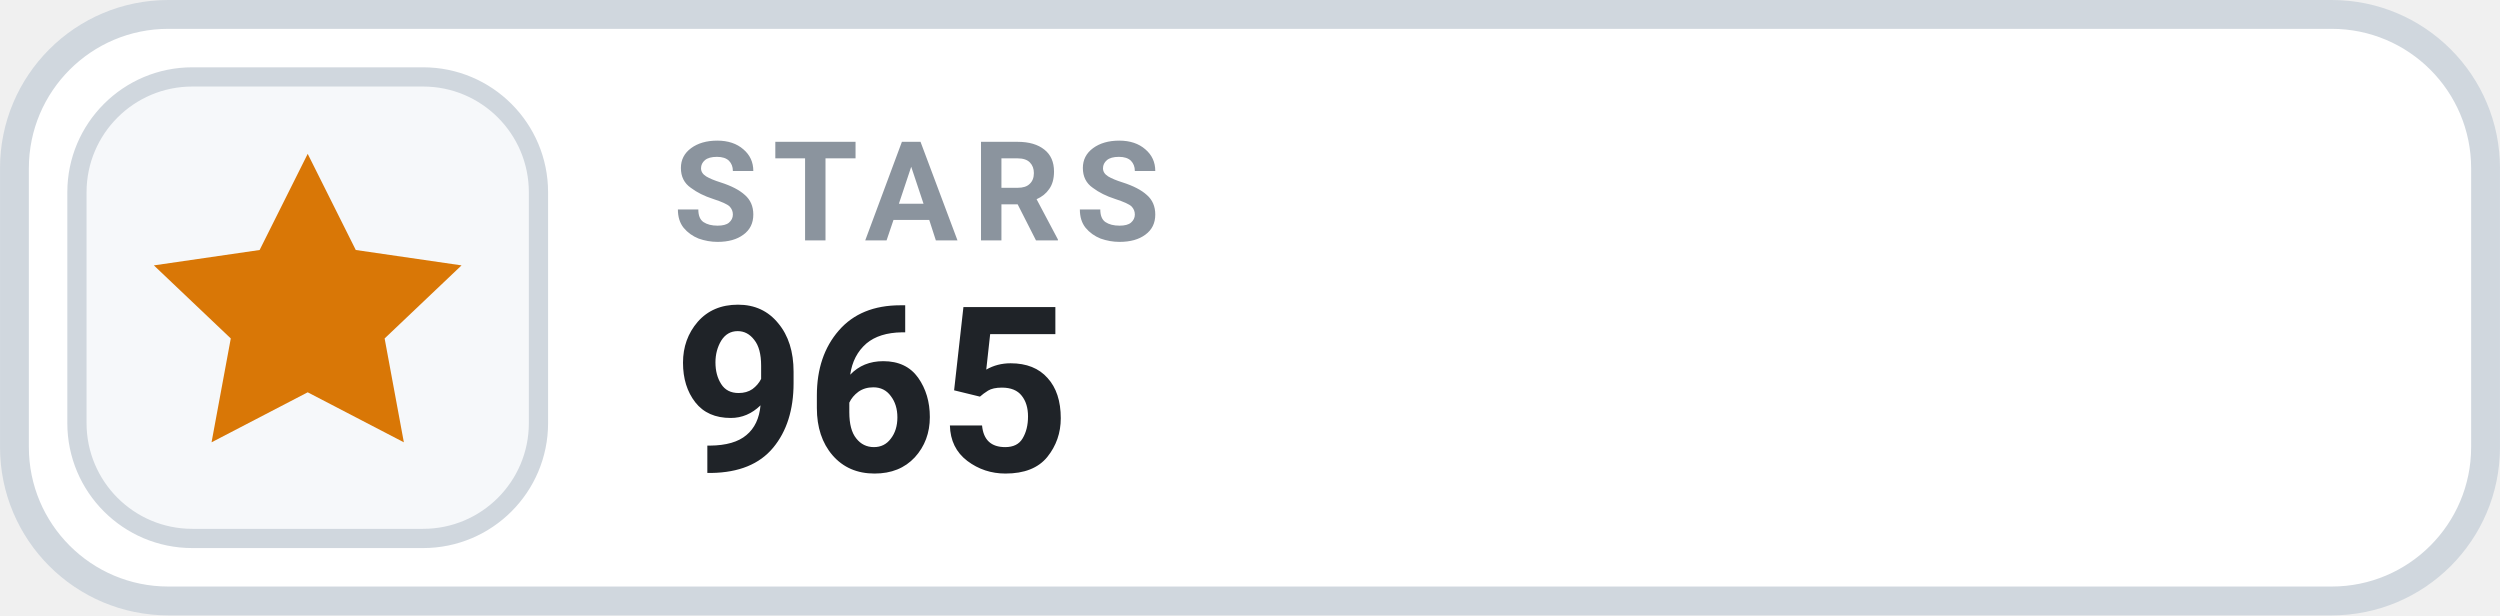
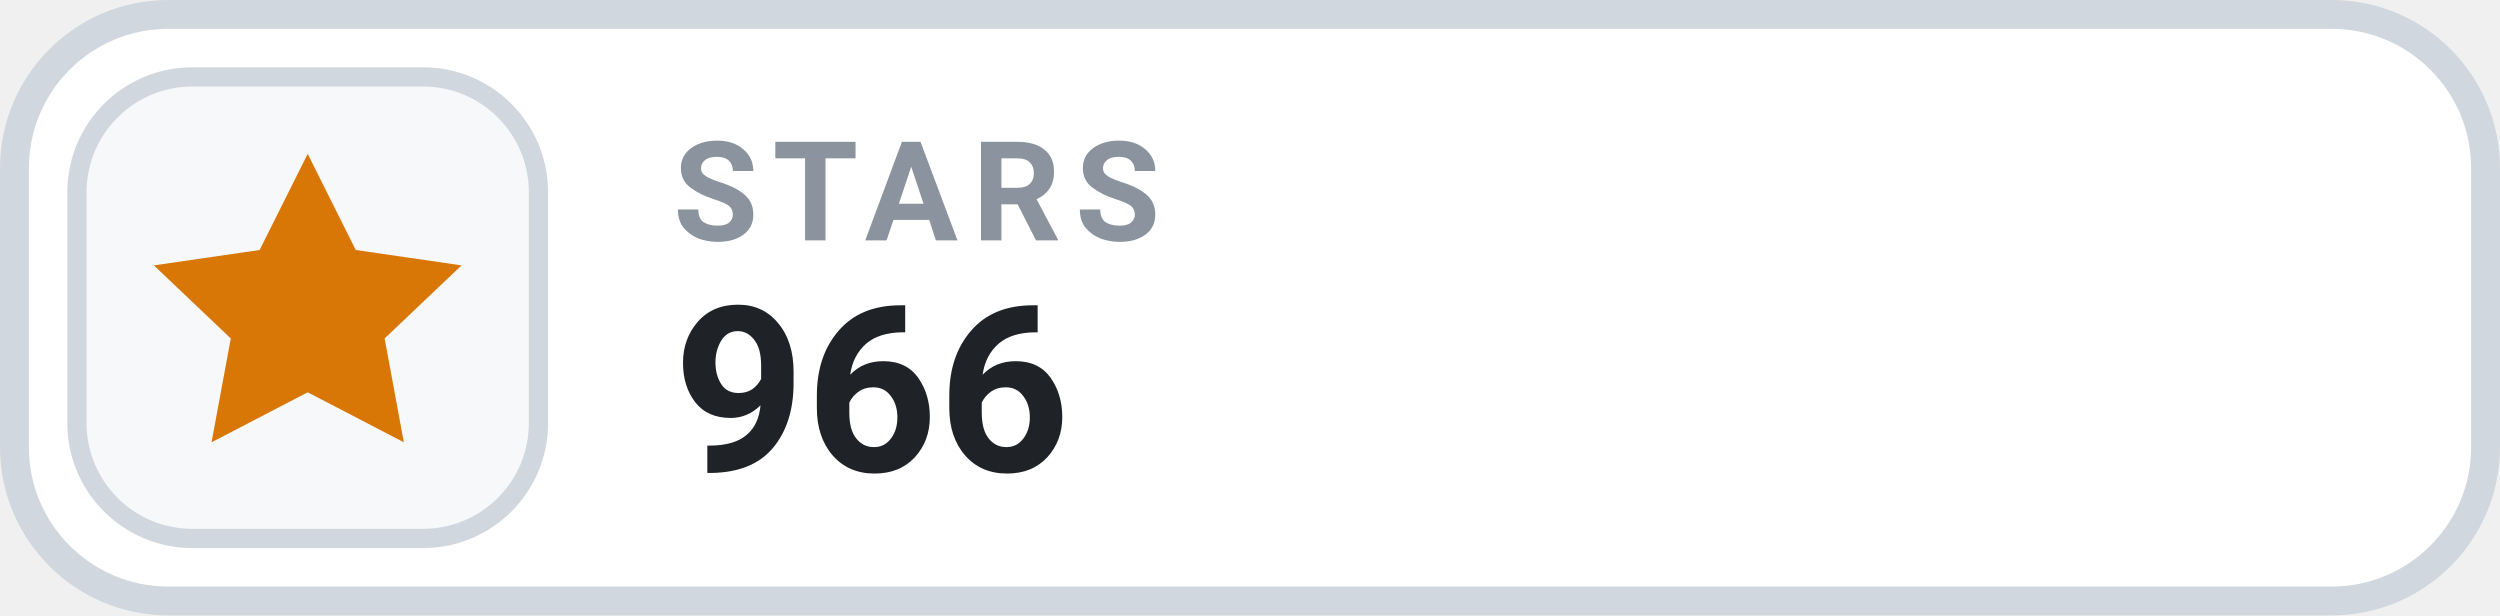
- <svg xmlns="http://www.w3.org/2000/svg" width="126" height="31.015" viewBox="0 0 130 32" role="img" aria-label="STARS 965">
+ <svg xmlns="http://www.w3.org/2000/svg" width="126" height="31.015" viewBox="0 0 130 32" role="img" aria-label="STARS 966">
  <rect x=".75" y=".75" width="128.5" height="30.5" rx="8" fill="#FFFFFF" stroke="#D0D7DE" stroke-width="1.5" />
  <rect x="4" y="4" width="24" height="24" rx="6" fill="#F6F8FA" stroke="#D0D7DE" stroke-width="1" />
  <g transform="translate(16 16)" style="color:#D97706;">
    <path d="M0 -8 l2.5 5 5.5 .8 -4 3.8 1 5.4 -5 -2.6 -5 2.6 1 -5.4 -4 -3.8 5.5 -.8 Z" fill="currentColor" />
  </g>
  <text x="35" y="12.5" fill="#8B949E" font-family="-apple-system,BlinkMacSystemFont,'Segoe UI',Roboto,Helvetica,Arial,sans-serif" font-size="7.2" font-weight="700" letter-spacing=".75">STARS</text>
-   <text x="35" y="24.5" fill="#1F2328" font-family="-apple-system,BlinkMacSystemFont,'Segoe UI',Roboto,Helvetica,Arial,sans-serif" font-size="12" font-weight="700">965</text>
+   <text x="35" y="24.5" fill="#1F2328" font-family="-apple-system,BlinkMacSystemFont,'Segoe UI',Roboto,Helvetica,Arial,sans-serif" font-size="12" font-weight="700">966</text>
</svg>
